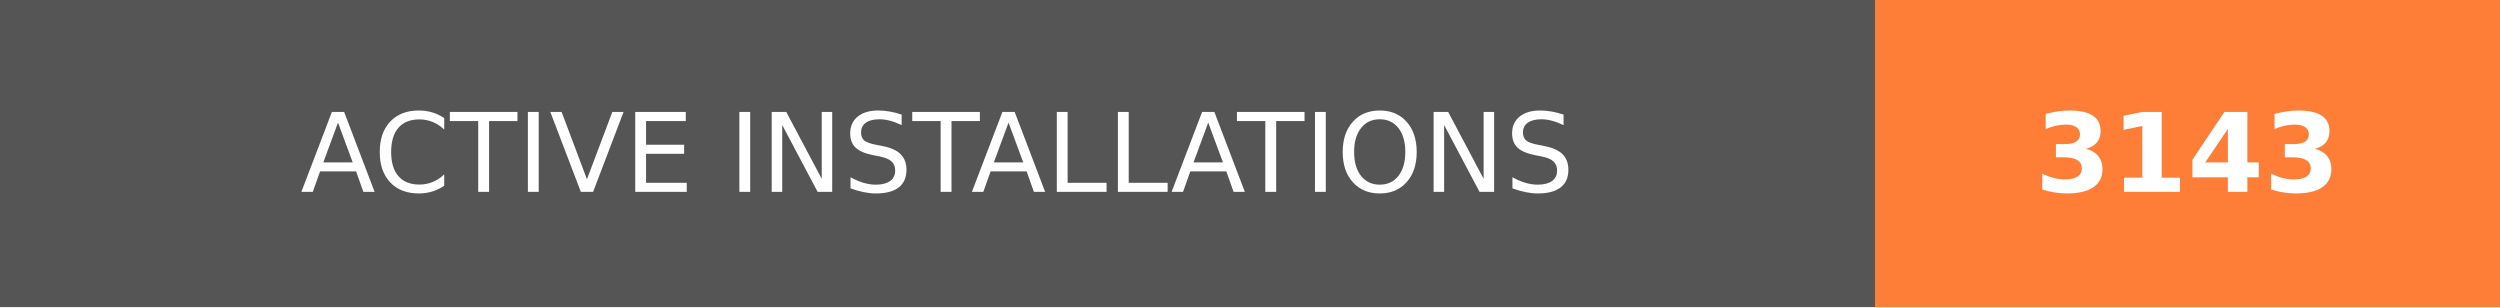
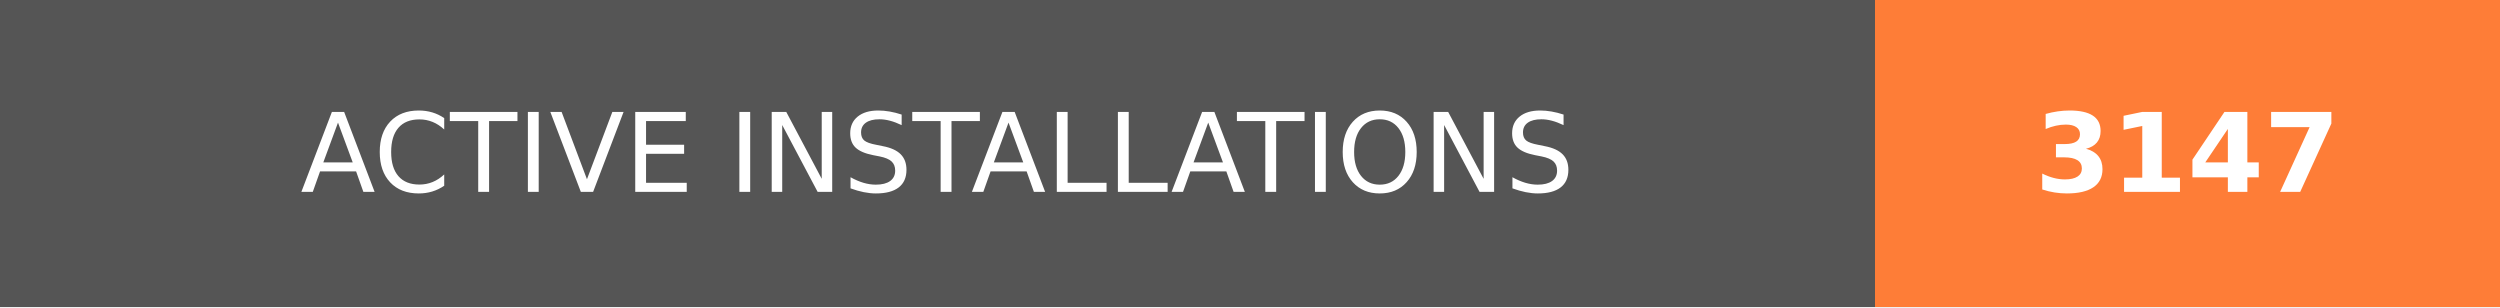
- <svg xmlns="http://www.w3.org/2000/svg" width="228" height="28" role="img" aria-label="ACTIVE INSTALLATIONS: 3143">
+ <svg xmlns="http://www.w3.org/2000/svg" width="228" height="28" role="img" aria-label="ACTIVE INSTALLATIONS: 3147">
  <g shape-rendering="crispEdges">
    <rect width="171" height="28" fill="#555" />
    <rect x="171" width="57" height="28" fill="#fe7d37" />
  </g>
  <g fill="#fff" text-anchor="middle" font-family="Verdana,Geneva,DejaVu Sans,sans-serif" text-rendering="geometricPrecision" font-size="100">
    <text transform="scale(.1)" x="855" y="175" textLength="1470" fill="#fff">ACTIVE INSTALLATIONS</text>
-     <text transform="scale(.1)" x="1995" y="175" textLength="330" fill="#fff" font-weight="bold">3143</text>
+     <text transform="scale(.1)" x="1995" y="175" textLength="330" fill="#fff" font-weight="bold">3147</text>
  </g>
</svg>
